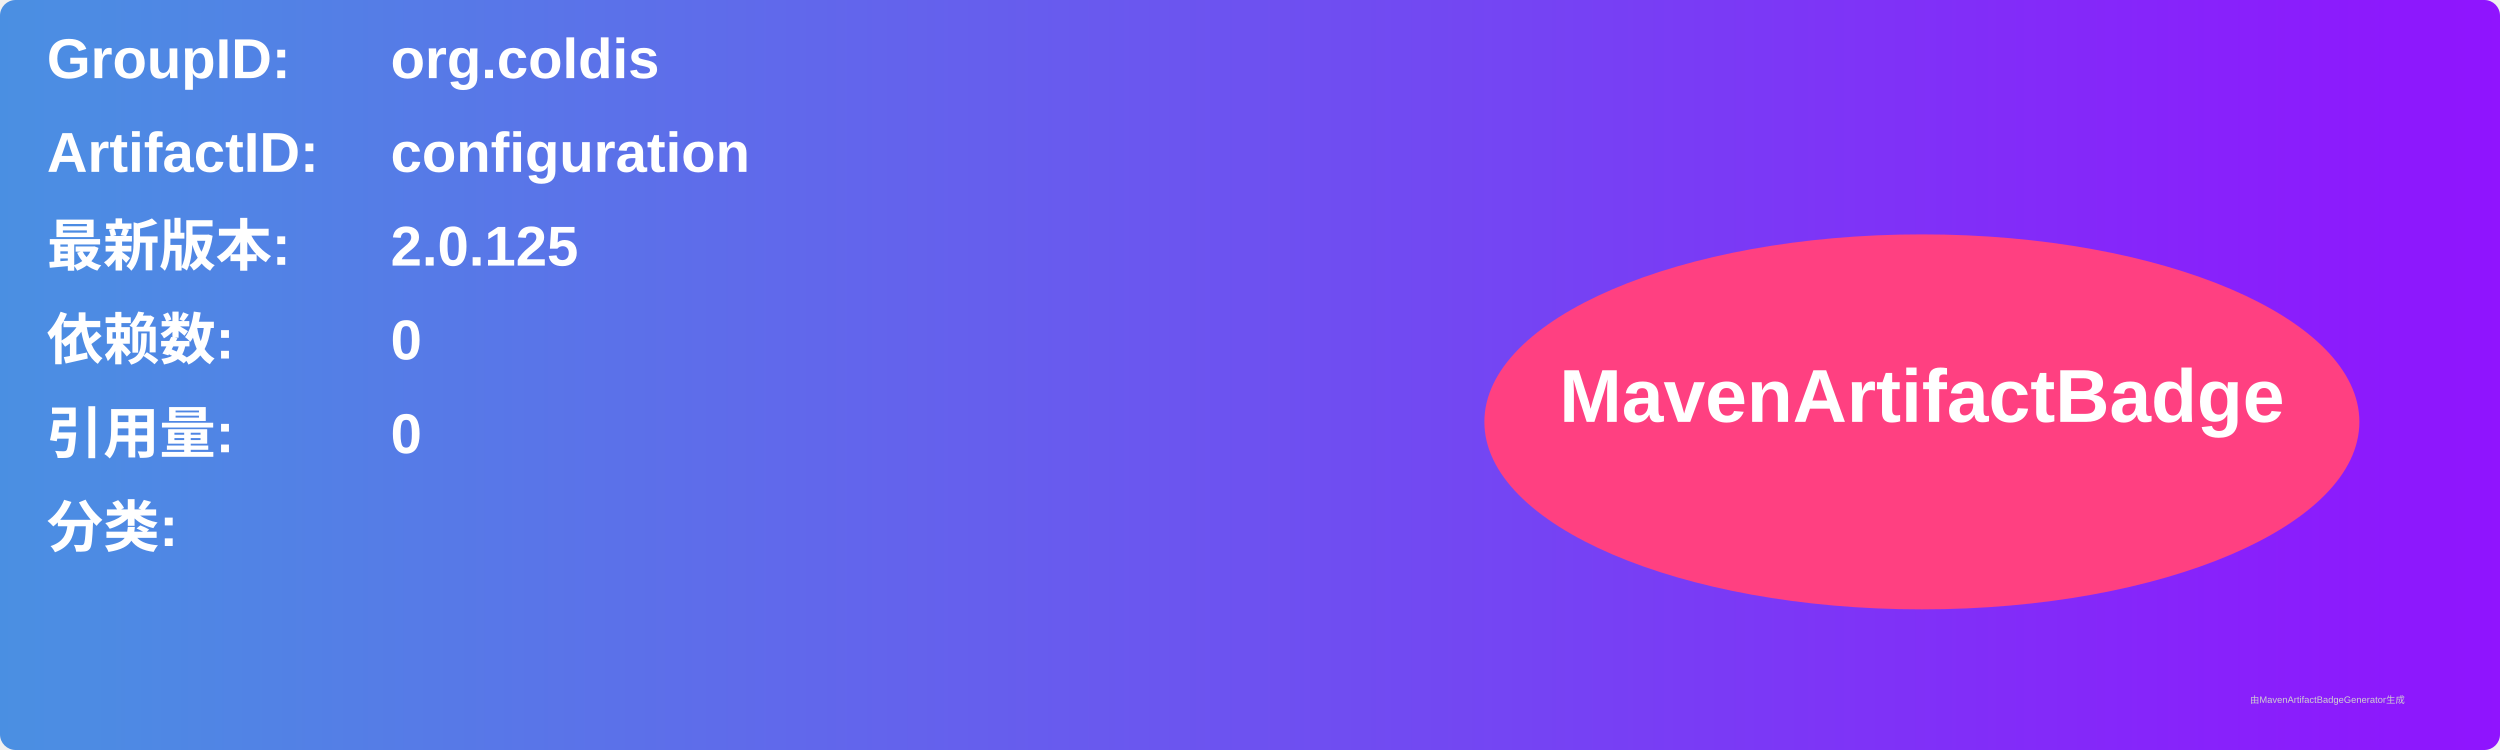
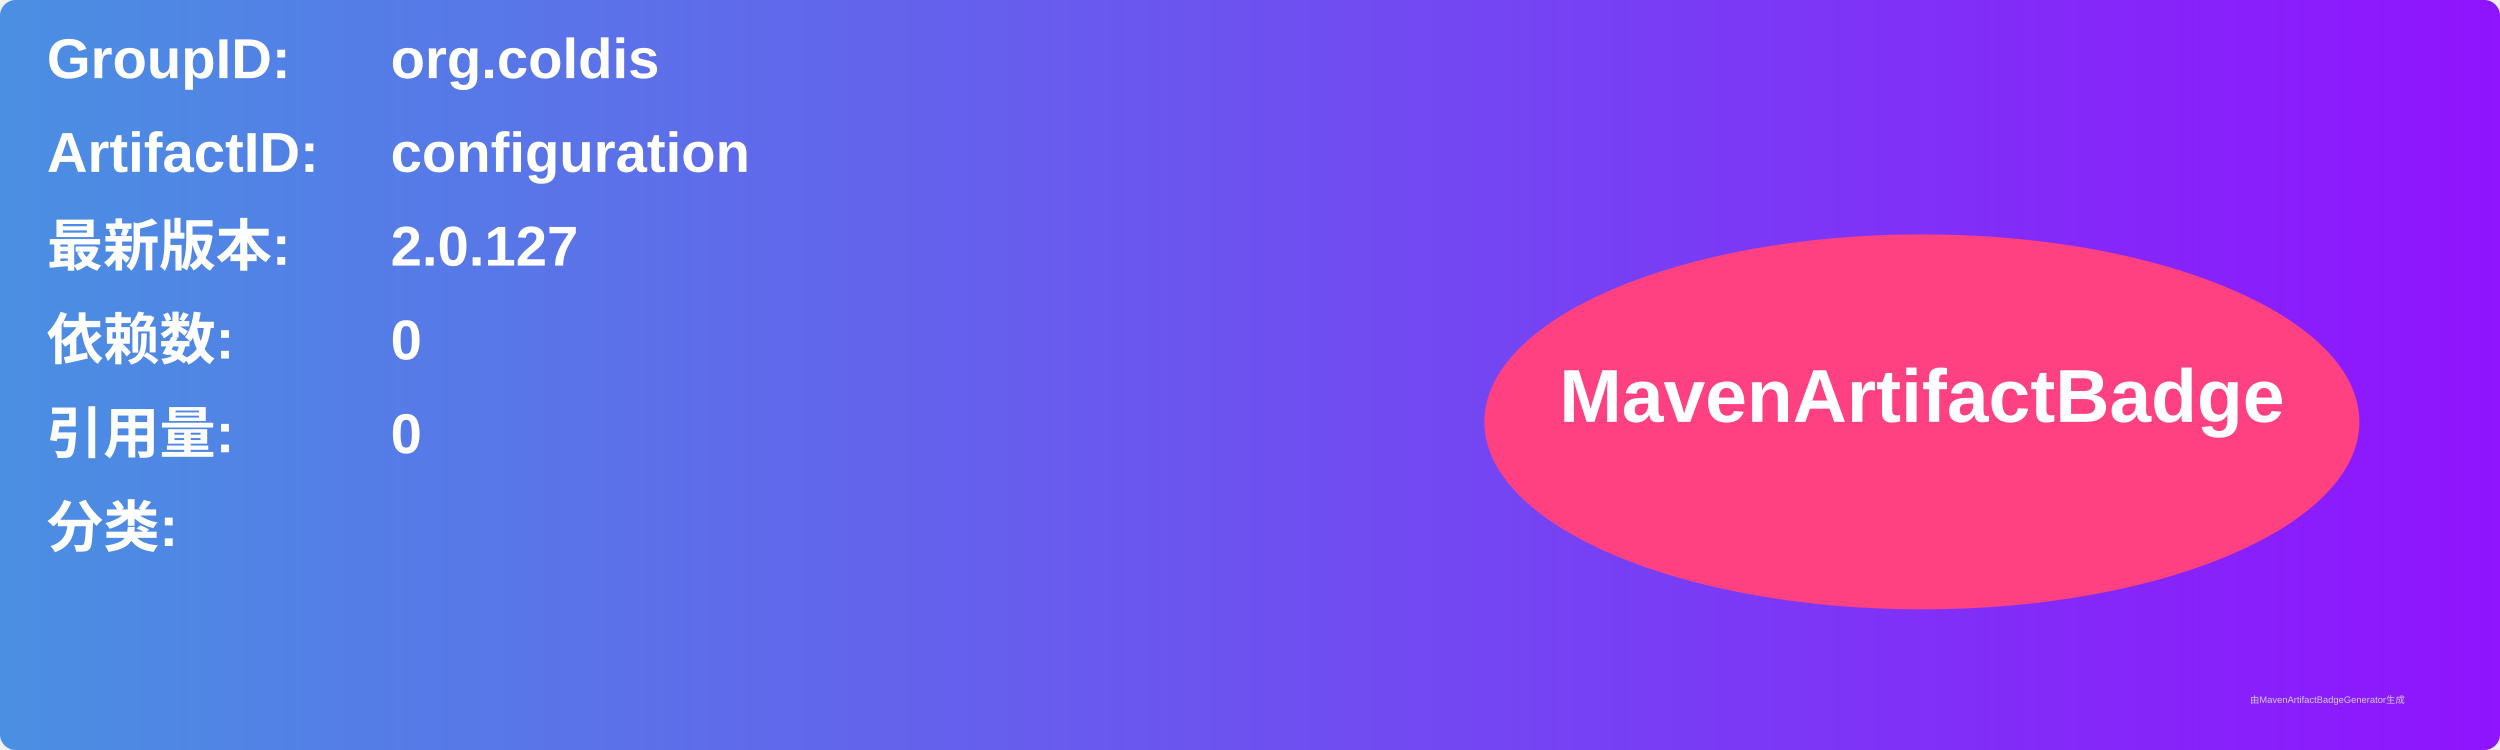
<svg xmlns="http://www.w3.org/2000/svg" width="800" height="240" viewBox="0 0 800 240">
  <linearGradient id="grad" x1="0%" y1="0%" x2="100%" y2="0%">
    <stop offset="0%" stop-color="#4a90e2" />
    <stop offset="100%" stop-color="#9013fe" />
  </linearGradient>
  <rect width="100%" height="100%" rx="5" ry="5" fill="url(#grad)" />
  <g transform="translate(15, 15)">
    <text x="0" y="10" font-family="Arial" font-size="18" fill="white" font-weight="bold" width="260">GroupID:</text>
    <text x="110" y="10" font-family="Arial" font-size="18" fill="white" font-weight="bold" width="460">org.coldis</text>
    <text x="0" y="40" font-family="Arial" font-size="18" fill="white" font-weight="bold" width="260">ArtifactID:</text>
    <text x="110" y="40" font-family="Arial" font-size="18" fill="white" font-weight="bold" width="460">configuration</text>
    <text x="0" y="70" font-family="Arial" font-size="18" fill="white" font-weight="bold">最新版本:</text>
    <text x="110" y="70" font-family="Arial" font-size="18" fill="white" font-weight="bold">
-       <tspan font-weight="bold">2.0.125</tspan>
+       <tspan font-weight="bold">2.0.127</tspan>
    </text>
    <text x="0" y="100" font-family="Arial" font-size="18" fill="white" font-weight="bold">依赖数: </text>
    <text x="110" y="100" font-family="Arial" font-size="18" fill="white">
      <tspan font-weight="bold">0</tspan>
    </text>
    <text x="0" y="130" font-family="Arial" font-size="18" fill="white" font-weight="bold">引用量: </text>
    <text x="110" y="130" font-family="Arial" font-size="18" fill="white">
      <tspan font-weight="bold">0</tspan>
    </text>
    <text x="0" y="160" font-family="Arial" font-size="18" fill="white" font-weight="bold">分类:</text>
    <text x="10" y="190" font-family="Arial" font-size="10" fill="white">
      <tspan font-weight="bold" />
    </text>
    <ellipse cx="600" cy="120" rx="140" ry="60" fill="#ff4081" />
    <text x="600" y="120" text-anchor="middle" font-family="Arial" font-size="24" fill="white" font-weight="bold">MavenArtifactBadge</text>
  </g>
  <text x="720" y="225" font-family="Arial" font-size="3" fill="#d0d0d0">由MavenArtifactBadgeGenerator生成</text>
</svg>
